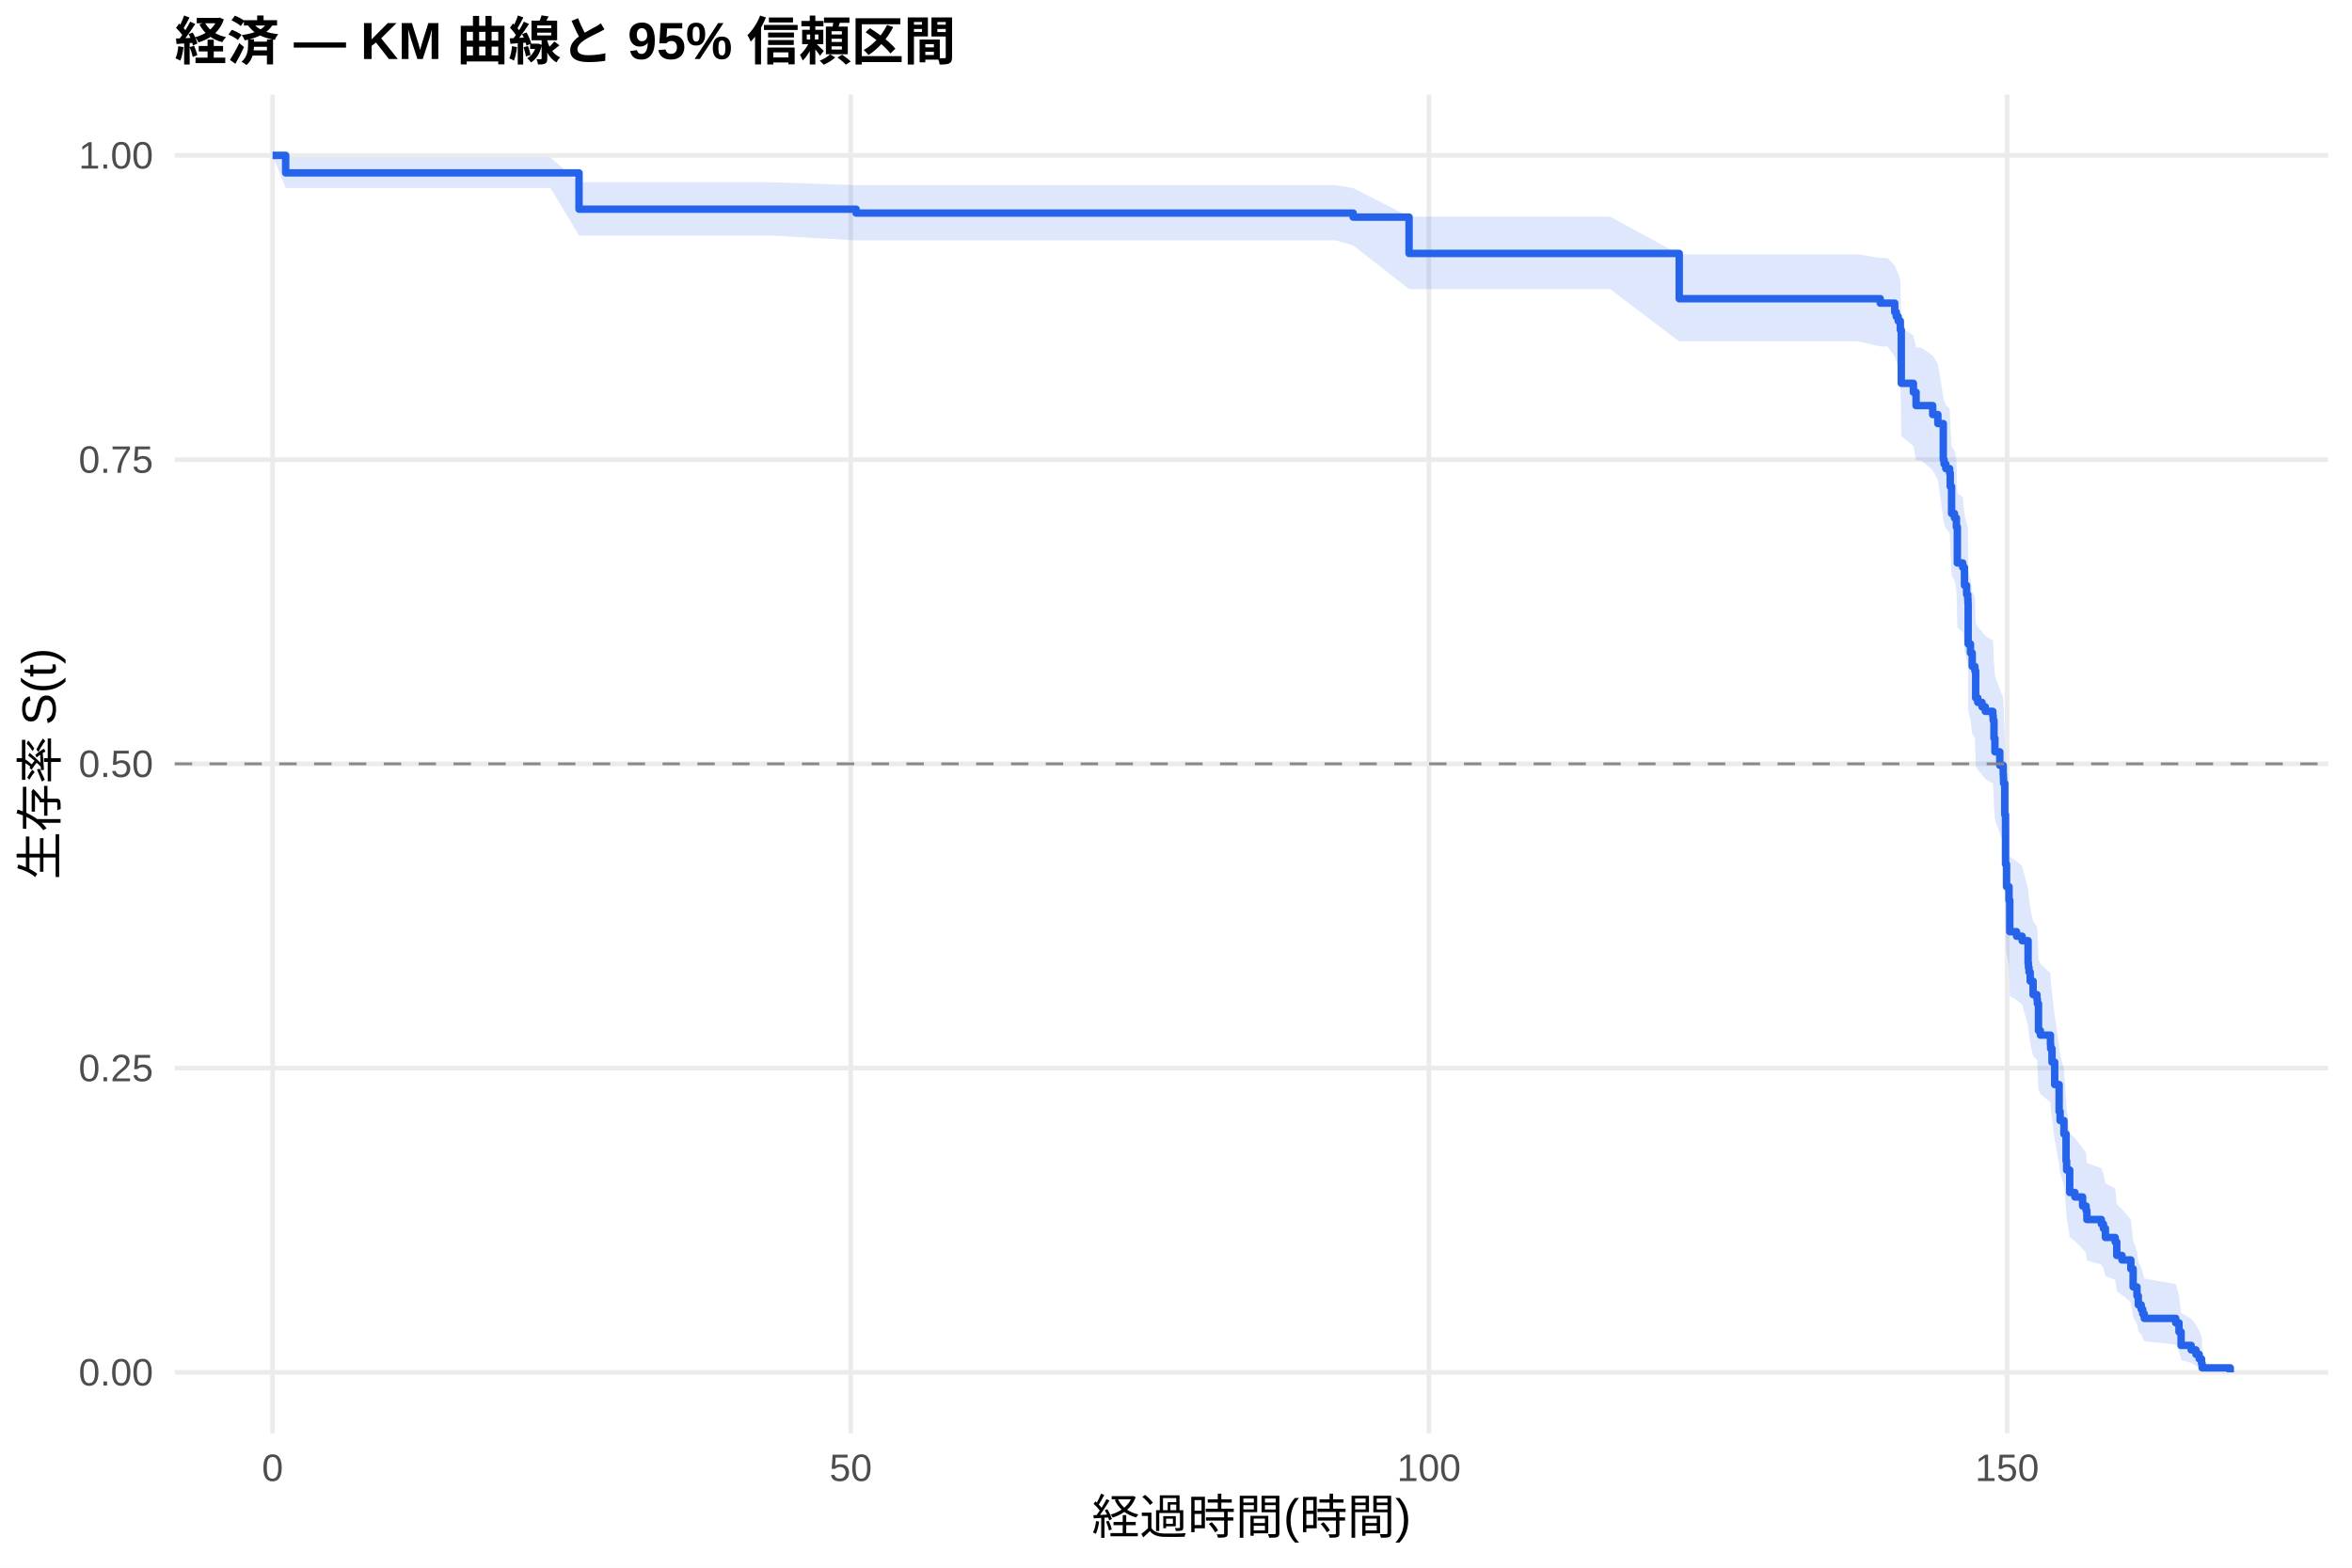
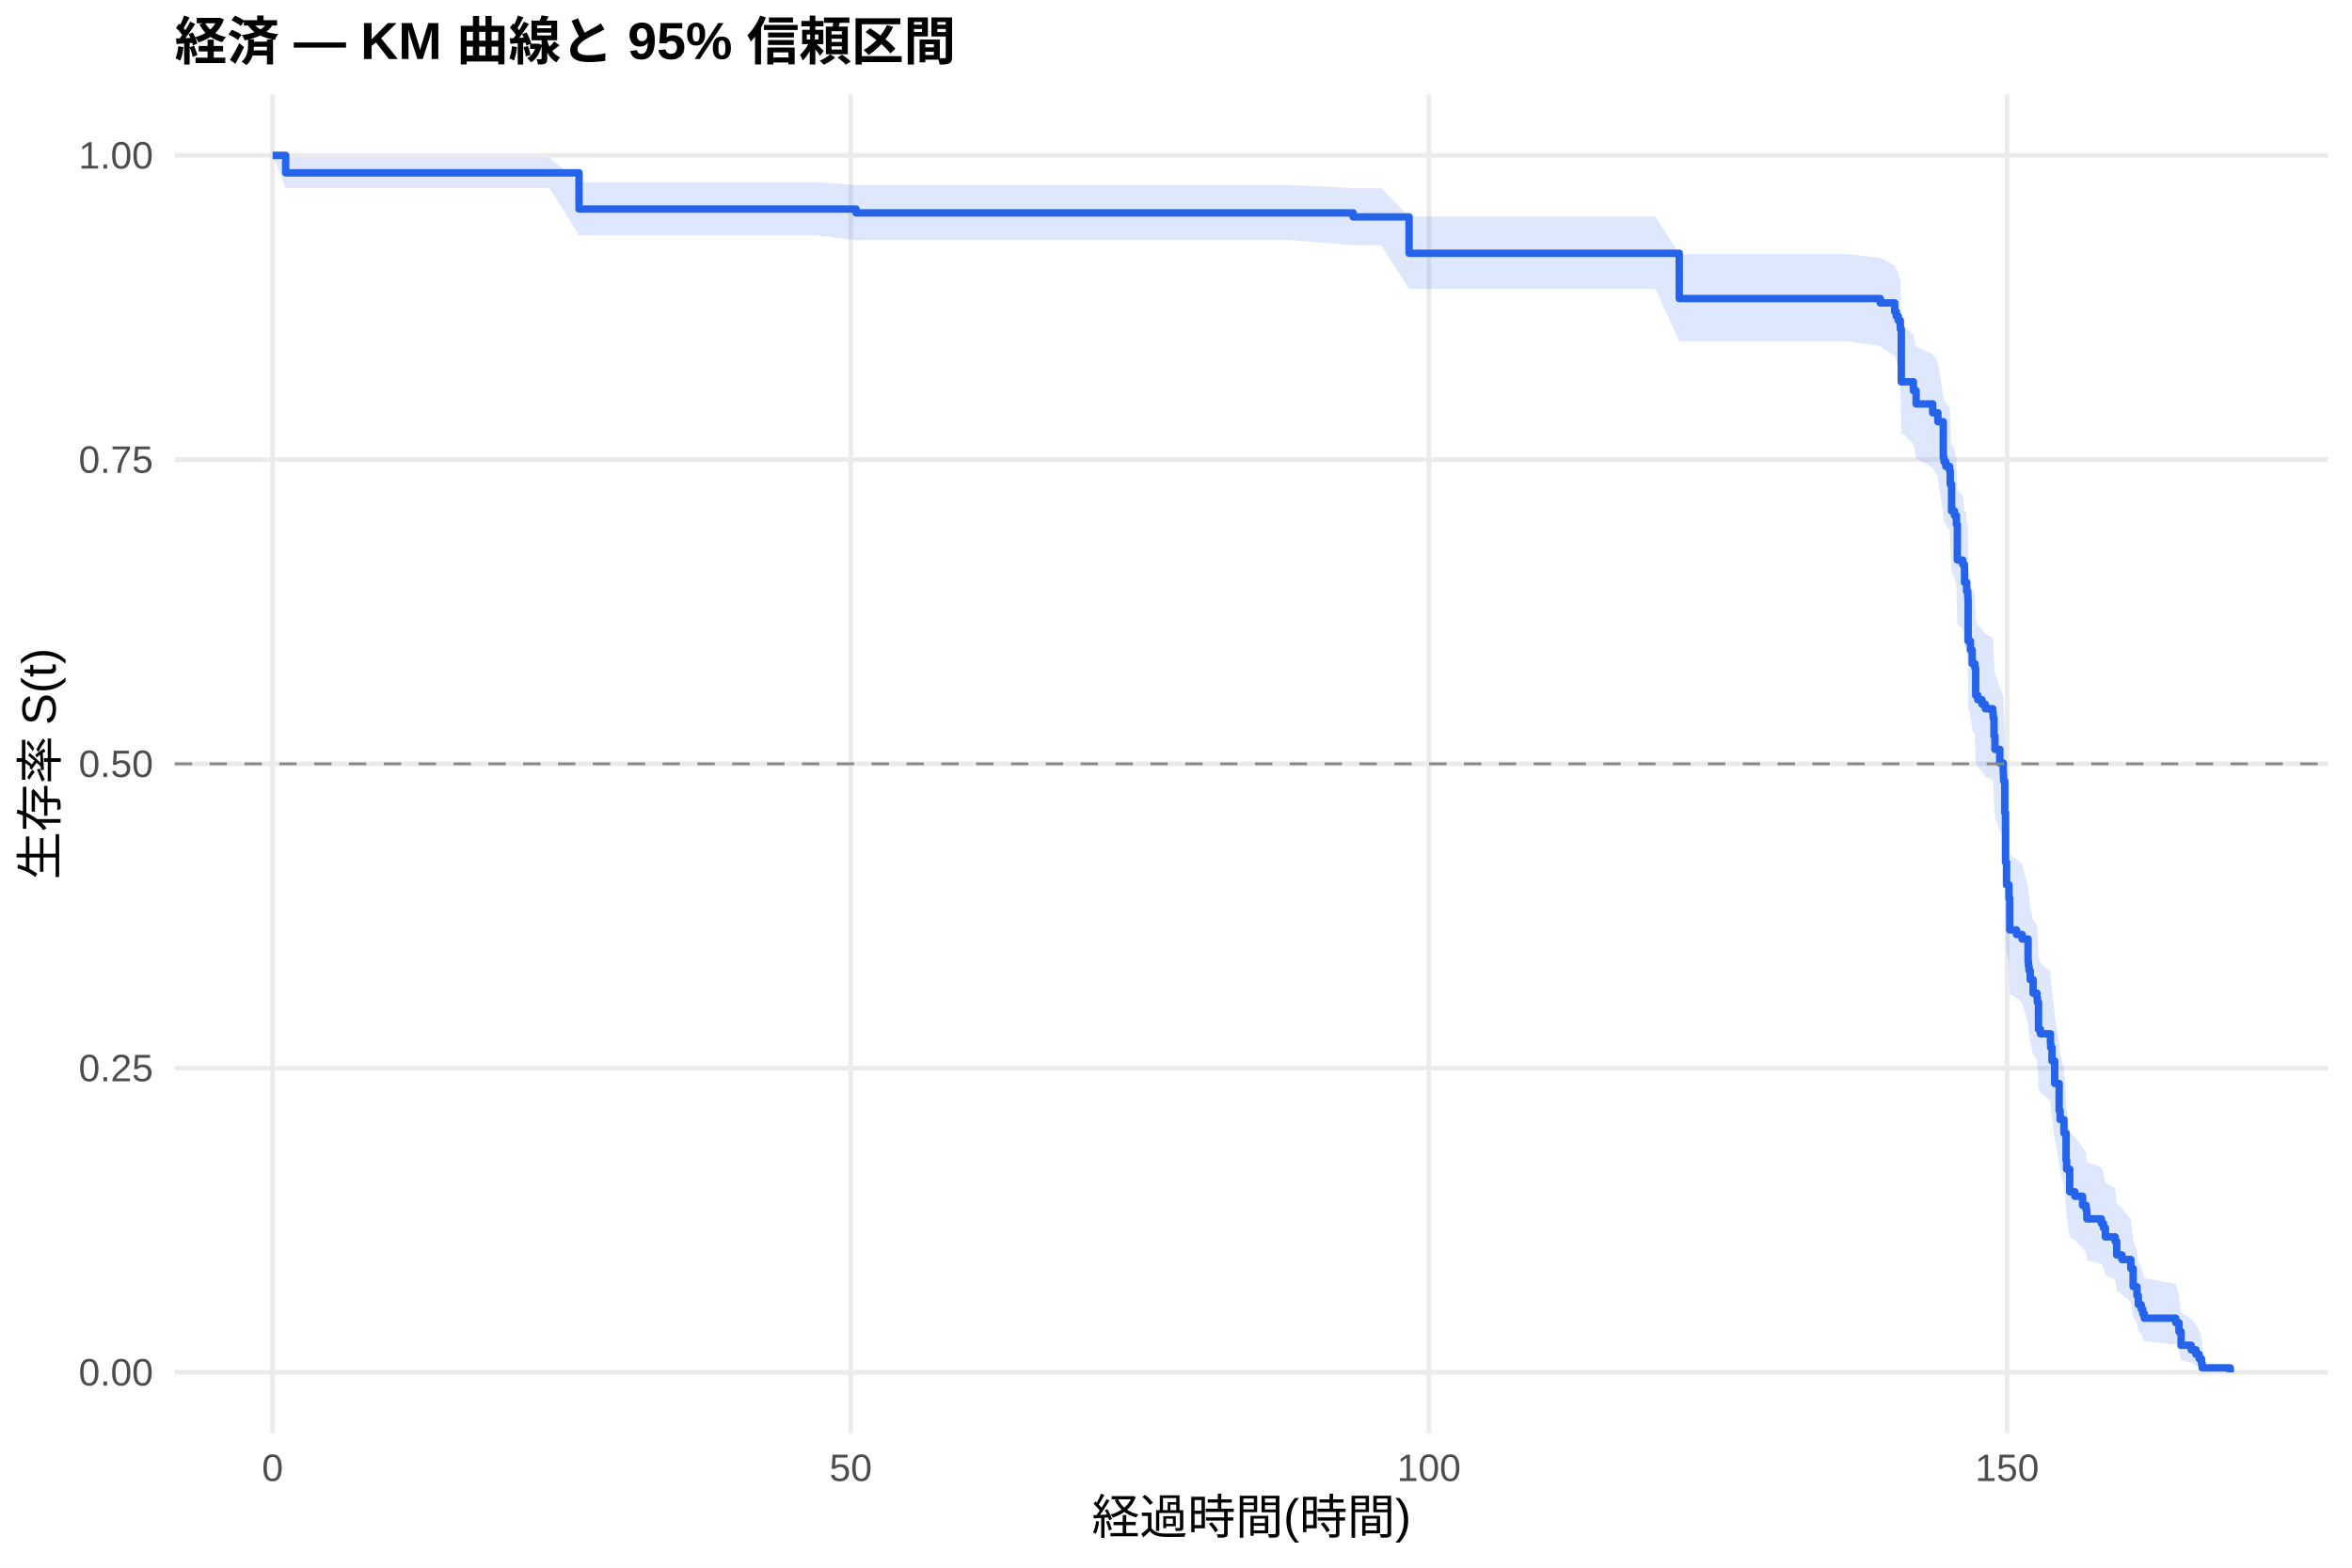
<svg xmlns="http://www.w3.org/2000/svg" width="540.00pt" height="360.00pt" viewBox="0 0 540.00 360.00">
  <g class="svglite">
    <defs>
      <style type="text/css">
    .svglite line, .svglite polyline, .svglite polygon, .svglite path, .svglite rect, .svglite circle {
      fill: none;
      stroke: #000000;
      stroke-linecap: round;
      stroke-linejoin: round;
      stroke-miterlimit: 10.00;
    }
    .svglite text {
      white-space: pre;
    }
    .svglite g.glyphgroup path {
      fill: inherit;
      stroke: none;
    }
  </style>
    </defs>
    <rect width="100%" height="100%" style="stroke: none; fill: #FFFFFF;" />
    <defs>
      <clipPath id="cpMC4wMHw1NDAuMDB8MC4wMHwzNjAuMDA=">
        <rect x="0.00" y="0.00" width="540.00" height="360.00" />
      </clipPath>
    </defs>
    <g clip-path="url(#cpMC4wMHw1NDAuMDB8MC4wMHwzNjAuMDA=)">
      <rect x="0" y="0.00" width="540.00" height="360.00" style="stroke-width: 1.07; stroke: none; fill: #FFFFFF;" />
    </g>
    <defs>
      <clipPath id="cpNDAuMTF8NTM0LjUyfDIxLjcxfDMyOS4xMg==">
        <rect x="40.11" y="21.71" width="494.41" height="307.41" />
      </clipPath>
    </defs>
    <g clip-path="url(#cpNDAuMTF8NTM0LjUyfDIxLjcxfDMyOS4xMg==)">
      <polyline points="40.11,315.14 534.52,315.14 " style="stroke-width: 1.07; stroke: #EBEBEB; stroke-linecap: butt;" />
      <polyline points="40.11,245.28 534.52,245.28 " style="stroke-width: 1.07; stroke: #EBEBEB; stroke-linecap: butt;" />
      <polyline points="40.11,175.41 534.52,175.41 " style="stroke-width: 1.07; stroke: #EBEBEB; stroke-linecap: butt;" />
      <polyline points="40.11,105.55 534.52,105.55 " style="stroke-width: 1.07; stroke: #EBEBEB; stroke-linecap: butt;" />
      <polyline points="40.11,35.68 534.52,35.68 " style="stroke-width: 1.07; stroke: #EBEBEB; stroke-linecap: butt;" />
      <polyline points="62.58,329.12 62.58,21.71 " style="stroke-width: 1.07; stroke: #EBEBEB; stroke-linecap: butt;" />
      <polyline points="195.32,329.12 195.32,21.71 " style="stroke-width: 1.07; stroke: #EBEBEB; stroke-linecap: butt;" />
      <polyline points="328.07,329.12 328.07,21.71 " style="stroke-width: 1.07; stroke: #EBEBEB; stroke-linecap: butt;" />
      <polyline points="460.81,329.12 460.81,21.71 " style="stroke-width: 1.07; stroke: #EBEBEB; stroke-linecap: butt;" />
-       <polygon points="62.58,35.68 65.59,36.18 75.06,36.18 90.55,36.18 107.18,36.18 115.72,36.18 126.39,36.18 132.94,41.85 138.69,41.85 154.22,41.85 176.92,41.85 196.56,42.51 201.21,42.51 221.92,42.51 242.58,42.51 285.99,42.51 306.70,42.51 310.68,43.20 323.51,49.74 337.40,49.74 369.66,49.74 385.54,58.39 385.85,58.39 399.66,58.39 413.77,58.39 426.69,58.39 431.69,59.24 433.38,59.24 435.01,60.97 435.37,61.84 435.81,62.71 436.30,64.46 436.52,75.22 439.30,77.04 439.92,79.80 441.07,79.80 443.73,81.65 444.92,83.52 446.16,91.05 446.34,92.00 446.74,92.95 447.62,93.90 447.76,96.76 448.07,102.52 448.73,103.49 449.17,105.42 449.39,113.20 450.63,114.18 451.03,118.11 451.52,120.07 451.78,121.06 451.83,122.05 451.87,130.98 452.40,132.97 452.80,135.97 453.42,136.97 453.60,143.01 454.08,144.02 455.06,145.03 455.81,146.04 457.53,147.05 457.62,148.06 457.80,152.12 458.02,155.18 459.13,158.24 459.92,160.29 459.97,161.31 460.01,162.34 460.28,169.54 460.45,180.96 460.68,186.19 461.25,189.33 461.43,196.71 462.98,197.77 464.26,198.83 465.63,204.15 465.72,205.21 465.85,206.28 466.12,208.41 466.78,211.63 467.67,212.70 467.76,213.78 468.02,220.25 468.46,221.33 470.76,223.50 470.81,224.59 471.12,227.86 471.74,233.33 472.76,239.95 472.98,242.17 473.86,245.51 474.35,252.24 474.48,254.50 475.19,260.19 476.38,261.33 478.15,263.63 478.95,264.78 479.13,267.09 482.45,268.25 482.93,269.41 483.38,271.75 485.63,272.92 485.99,276.47 487.18,277.65 489.22,280.04 489.75,284.88 490.63,287.34 490.94,289.82 491.61,291.07 491.96,292.33 492.31,293.60 499.53,294.88 500.28,297.48 500.76,301.48 503.07,302.84 504.17,304.22 504.92,305.60 505.45,306.93 505.59,307.84 505.59,315.00 505.45,314.62 504.92,314.14 504.17,313.58 503.07,312.98 500.76,312.33 500.28,310.25 499.53,308.77 492.31,308.01 491.96,307.24 491.61,306.46 490.94,305.67 490.63,304.06 489.75,302.42 489.22,299.07 487.18,297.37 485.99,296.51 485.63,293.90 483.38,293.03 482.93,291.27 482.45,290.38 479.13,289.49 478.95,287.71 478.15,286.81 476.38,285.01 475.19,284.10 474.48,279.54 474.35,277.70 473.86,272.13 472.98,269.32 472.76,267.44 471.74,261.76 471.12,256.99 470.81,254.10 470.76,253.14 468.46,251.21 468.02,250.24 467.76,244.42 467.67,243.44 466.78,242.47 466.12,239.53 465.85,237.57 465.72,236.58 465.63,235.60 464.26,230.66 462.98,229.67 461.43,228.68 461.25,221.71 460.68,218.71 460.45,213.68 460.28,202.55 460.01,195.40 459.97,194.38 459.92,193.35 459.13,191.30 458.02,188.21 457.80,185.12 457.62,180.97 457.53,179.94 455.81,178.90 455.06,177.86 454.08,176.82 453.60,175.78 453.42,169.51 452.80,168.46 452.40,165.31 451.87,163.21 451.83,153.68 451.78,152.62 451.52,151.56 451.03,149.42 450.63,145.15 449.39,144.08 449.17,135.46 448.73,133.29 448.07,132.21 447.76,125.67 447.62,122.38 446.74,121.28 446.34,120.18 446.16,119.08 444.92,110.20 443.73,107.97 441.07,105.73 439.92,105.73 439.30,102.38 436.52,100.15 436.30,86.52 435.81,84.21 435.37,83.06 435.01,81.89 433.38,79.56 431.69,79.56 426.69,78.40 413.77,78.40 399.66,78.40 385.85,78.40 385.54,78.40 369.66,66.40 337.40,66.40 323.51,66.40 310.68,56.35 306.70,55.19 285.99,55.19 242.58,55.19 221.92,55.19 201.21,55.19 196.56,55.19 176.92,54.09 154.22,54.09 138.69,54.09 132.94,54.09 126.39,43.17 115.72,43.17 107.18,43.17 90.55,43.17 75.06,43.17 65.59,43.17 62.58,35.68 " style="stroke-width: 0.00; stroke: none; stroke-linecap: butt; fill: #2563EB; fill-opacity: 0.15;" />
-       <polyline points="62.58,35.68 65.59,36.18 75.06,36.18 90.55,36.18 107.18,36.18 115.72,36.18 126.39,36.18 132.94,41.85 138.69,41.85 154.22,41.85 176.92,41.85 196.56,42.51 201.21,42.51 221.92,42.51 242.58,42.51 285.99,42.51 306.70,42.51 310.68,43.20 323.51,49.74 337.40,49.74 369.66,49.74 385.54,58.39 385.85,58.39 399.66,58.39 413.77,58.39 426.69,58.39 431.69,59.24 433.38,59.24 435.01,60.97 435.37,61.84 435.81,62.71 436.30,64.46 436.52,75.22 439.30,77.04 439.92,79.80 441.07,79.80 443.73,81.65 444.92,83.52 446.16,91.05 446.34,92.00 446.74,92.95 447.62,93.90 447.76,96.76 448.07,102.52 448.73,103.49 449.17,105.42 449.39,113.20 450.63,114.18 451.03,118.11 451.52,120.07 451.78,121.06 451.83,122.05 451.87,130.98 452.40,132.97 452.80,135.97 453.42,136.97 453.60,143.01 454.08,144.02 455.06,145.03 455.81,146.04 457.53,147.05 457.62,148.06 457.80,152.12 458.02,155.18 459.13,158.24 459.92,160.29 459.97,161.31 460.01,162.34 460.28,169.54 460.45,180.96 460.68,186.19 461.25,189.33 461.43,196.71 462.98,197.77 464.26,198.83 465.63,204.15 465.72,205.21 465.85,206.28 466.12,208.41 466.78,211.63 467.67,212.70 467.76,213.78 468.02,220.25 468.46,221.33 470.76,223.50 470.81,224.59 471.12,227.86 471.74,233.33 472.76,239.95 472.98,242.17 473.86,245.51 474.35,252.24 474.48,254.50 475.19,260.19 476.38,261.33 478.15,263.63 478.95,264.78 479.13,267.09 482.45,268.25 482.93,269.41 483.38,271.75 485.63,272.92 485.99,276.47 487.18,277.65 489.22,280.04 489.75,284.88 490.63,287.34 490.94,289.82 491.61,291.07 491.96,292.33 492.31,293.60 499.53,294.88 500.28,297.48 500.76,301.48 503.07,302.84 504.17,304.22 504.92,305.60 505.45,306.93 505.59,307.84 " style="stroke-width: 1.07; stroke: none; stroke-linecap: butt;" />
-       <polyline points="505.59,315.00 505.45,314.62 504.92,314.14 504.17,313.58 503.07,312.98 500.76,312.33 500.28,310.25 499.53,308.77 492.31,308.01 491.96,307.24 491.61,306.46 490.94,305.67 490.63,304.06 489.75,302.42 489.22,299.07 487.18,297.37 485.99,296.51 485.63,293.90 483.38,293.03 482.93,291.27 482.45,290.38 479.13,289.49 478.95,287.71 478.15,286.81 476.38,285.01 475.19,284.10 474.48,279.54 474.35,277.70 473.86,272.13 472.98,269.32 472.76,267.44 471.74,261.76 471.12,256.99 470.81,254.10 470.76,253.14 468.46,251.21 468.02,250.24 467.76,244.42 467.67,243.44 466.78,242.47 466.12,239.53 465.85,237.57 465.72,236.58 465.63,235.60 464.26,230.66 462.98,229.67 461.43,228.68 461.25,221.71 460.68,218.71 460.45,213.68 460.28,202.55 460.01,195.40 459.97,194.38 459.92,193.35 459.13,191.30 458.02,188.21 457.80,185.12 457.62,180.97 457.53,179.94 455.81,178.90 455.06,177.86 454.08,176.82 453.60,175.78 453.42,169.51 452.80,168.46 452.40,165.31 451.87,163.21 451.83,153.68 451.78,152.62 451.52,151.56 451.03,149.42 450.63,145.15 449.39,144.08 449.17,135.46 448.73,133.29 448.07,132.21 447.76,125.67 447.62,122.38 446.74,121.28 446.34,120.18 446.16,119.08 444.92,110.20 443.73,107.97 441.07,105.73 439.92,105.73 439.30,102.38 436.52,100.15 436.30,86.52 435.81,84.21 435.37,83.06 435.01,81.89 433.38,79.56 431.69,79.56 426.69,78.40 413.77,78.40 399.66,78.40 385.85,78.40 385.54,78.40 369.66,66.40 337.40,66.40 323.51,66.40 310.68,56.35 306.70,55.19 285.99,55.19 242.58,55.19 221.92,55.19 201.21,55.19 196.56,55.19 176.92,54.09 154.22,54.09 138.69,54.09 132.94,54.09 126.39,43.17 115.72,43.17 107.18,43.17 90.55,43.17 75.06,43.17 65.59,43.17 62.58,35.68 " style="stroke-width: 1.07; stroke: none; stroke-linecap: butt;" />
-       <polyline points="62.58,35.68 65.59,35.68 65.59,39.70 75.06,39.70 75.06,39.70 90.55,39.70 90.55,39.70 107.18,39.70 107.18,39.70 115.72,39.70 115.72,39.70 126.39,39.70 126.39,39.70 132.94,39.70 132.94,48.04 138.69,48.04 138.69,48.04 154.22,48.04 154.22,48.04 176.92,48.04 176.92,48.04 196.56,48.04 196.56,48.93 201.21,48.93 201.21,48.93 221.92,48.93 221.92,48.93 242.58,48.93 242.58,48.93 285.99,48.93 285.99,48.93 306.70,48.93 306.70,48.93 310.68,48.93 310.68,49.86 323.51,49.86 323.51,58.20 337.40,58.20 337.40,58.20 369.66,58.20 369.66,58.20 385.54,58.20 385.54,68.59 385.85,68.59 385.85,68.59 399.66,68.59 399.66,68.59 413.77,68.59 413.77,68.59 426.69,68.59 426.69,68.59 431.69,68.59 431.69,69.61 433.38,69.61 433.38,69.61 435.01,69.61 435.01,71.66 435.37,71.66 435.37,72.68 435.81,72.68 435.81,73.70 436.30,73.70 436.30,75.75 436.52,75.75 436.52,88.02 439.30,88.02 439.30,90.07 439.92,90.07 439.92,93.14 441.07,93.14 441.07,93.14 443.73,93.14 443.73,95.20 444.92,95.20 444.92,97.27 446.16,97.27 446.16,105.53 446.34,105.53 446.34,106.56 446.74,106.56 446.74,107.60 447.62,107.60 447.62,108.63 447.76,108.63 447.76,111.73 448.07,111.73 448.07,117.92 448.73,117.92 448.73,118.95 449.17,118.95 449.17,121.02 449.39,121.02 449.39,129.28 450.63,129.28 450.63,130.31 451.03,130.31 451.03,134.44 451.52,134.44 451.52,136.51 451.78,136.51 451.78,137.54 451.83,137.54 451.83,138.57 451.87,138.57 451.87,147.87 452.40,147.87 452.40,149.93 452.80,149.93 452.80,153.03 453.42,153.03 453.42,154.06 453.60,154.06 453.60,160.26 454.08,160.26 454.08,161.29 455.06,161.29 455.06,162.32 455.81,162.32 455.81,163.35 457.53,163.35 457.53,164.39 457.62,164.39 457.62,165.42 457.80,165.42 457.80,169.55 458.02,169.55 458.02,172.65 459.13,172.65 459.13,175.75 459.92,175.75 459.92,177.81 459.97,177.81 459.97,178.84 460.01,178.84 460.01,179.88 460.28,179.88 460.28,187.10 460.45,187.10 460.45,198.46 460.68,198.46 460.68,203.62 461.25,203.62 461.25,206.72 461.43,206.72 461.43,213.95 462.98,213.95 462.98,214.98 464.26,214.98 464.26,216.02 465.63,216.02 465.63,221.18 465.72,221.18 465.72,222.21 465.85,222.21 465.85,223.24 466.12,223.24 466.12,225.31 466.78,225.31 466.78,228.41 467.67,228.41 467.67,229.44 467.76,229.44 467.76,230.47 468.02,230.47 468.02,236.67 468.46,236.67 468.46,237.70 470.76,237.70 470.76,239.76 470.81,239.76 470.81,240.80 471.12,240.80 471.12,243.90 471.74,243.90 471.74,249.06 472.76,249.06 472.76,255.25 472.98,255.25 472.98,257.32 473.86,257.32 473.86,260.42 474.35,260.42 474.35,266.61 474.48,266.61 474.48,268.68 475.19,268.68 475.19,273.84 476.38,273.84 476.38,274.87 478.15,274.87 478.15,276.94 478.95,276.94 478.95,277.97 479.13,277.97 479.13,280.04 482.45,280.04 482.45,281.07 482.93,281.07 482.93,282.10 483.38,282.10 483.38,284.17 485.63,284.17 485.63,285.20 485.99,285.20 485.99,288.30 487.18,288.30 487.18,289.33 489.22,289.33 489.22,291.39 489.75,291.39 489.75,295.52 490.63,295.52 490.63,297.59 490.94,297.59 490.94,299.65 491.61,299.65 491.61,300.69 491.96,300.69 491.96,301.72 492.31,301.72 492.31,302.75 499.53,302.75 499.53,303.78 500.28,303.78 500.28,305.85 500.76,305.85 500.76,308.95 503.07,308.95 503.07,309.98 504.17,309.98 504.17,311.01 504.92,311.01 504.92,312.04 505.45,312.04 505.45,313.08 505.59,313.08 505.59,314.11 512.05,314.11 512.05,315.14 " style="stroke-width: 1.71; stroke: #2563EB; stroke-linecap: butt;" />
+       <polygon points="62.58,35.68 65.59,36.18 72.98,36.18 85.46,36.18 100.95,36.18 117.58,36.18 126.12,36.18 132.94,41.84 136.79,41.84 149.09,41.84 164.62,41.84 187.32,41.84 196.56,42.49 211.61,42.49 232.32,42.49 252.98,42.49 296.39,42.49 310.68,43.18 317.09,43.18 323.51,49.71 347.80,49.71 380.06,49.71 385.54,58.36 396.25,58.36 410.06,58.36 424.17,58.36 431.69,59.21 435.01,60.91 435.37,61.77 435.81,62.63 436.30,64.36 436.52,74.96 437.09,74.96 439.30,76.77 439.92,79.50 443.73,81.33 443.77,81.33 444.92,83.18 446.16,90.65 446.34,91.59 446.74,92.54 447.62,93.48 447.76,96.32 448.07,102.04 448.73,102.99 449.17,104.91 449.39,112.63 450.63,113.60 451.03,117.50 451.47,117.50 451.52,119.47 451.78,120.46 451.83,121.44 451.87,130.39 452.40,132.39 452.80,135.40 453.42,136.40 453.60,142.45 454.08,143.46 455.06,144.47 455.81,145.49 457.53,146.50 457.62,147.51 457.80,151.58 458.02,154.65 459.13,157.72 459.92,159.77 459.97,160.80 460.01,161.83 460.28,169.05 460.45,180.50 460.68,185.74 461.25,188.90 461.43,196.30 462.98,197.37 464.26,198.43 465.63,203.76 465.72,204.83 465.85,205.90 466.12,208.04 466.78,211.26 467.67,212.34 467.76,213.42 468.02,219.91 468.46,221.00 470.76,223.18 470.81,224.27 471.12,227.55 471.74,233.04 472.76,239.68 472.98,241.91 473.86,245.26 474.35,252.01 474.48,254.28 475.19,259.98 476.38,261.13 478.15,263.44 478.95,264.59 479.13,266.91 482.45,268.08 482.93,269.24 483.38,271.59 485.63,272.77 485.99,276.32 487.18,277.51 489.22,279.91 489.75,284.77 490.63,287.23 490.94,289.73 491.61,290.98 491.96,292.25 492.31,293.52 499.53,294.81 500.28,297.41 500.76,301.42 503.07,302.79 504.17,304.18 504.92,305.56 505.45,306.90 505.59,307.81 505.59,315.00 505.45,314.62 504.92,314.13 504.17,313.57 503.07,312.97 500.76,312.32 500.28,310.23 499.53,308.75 492.31,307.99 491.96,307.21 491.61,306.43 490.94,305.63 490.63,304.01 489.75,302.37 489.22,299.01 487.18,297.29 485.99,296.43 485.63,293.82 483.38,292.94 482.93,291.17 482.45,290.28 479.13,289.39 478.95,287.59 478.15,286.69 476.38,284.88 475.19,283.97 474.48,279.39 474.35,277.54 473.86,271.95 472.98,269.13 472.76,267.24 471.74,261.53 471.12,256.74 470.81,253.84 470.76,252.88 468.46,250.94 468.02,249.96 467.76,244.11 467.67,243.13 466.78,242.15 466.12,239.20 465.85,237.23 465.72,236.24 465.63,235.25 464.26,230.29 462.98,229.30 461.43,228.30 461.25,221.30 460.68,218.28 460.45,213.23 460.28,202.04 460.01,194.86 459.97,193.83 459.92,192.80 459.13,190.74 458.02,187.63 457.80,184.52 457.62,180.36 457.53,179.32 455.81,178.27 455.06,177.23 454.08,176.18 453.60,175.14 453.42,168.83 452.80,167.78 452.40,164.61 451.87,162.50 451.83,152.92 451.78,151.85 451.52,150.78 451.47,148.64 451.03,148.64 450.63,144.39 449.39,143.32 449.17,134.76 448.73,132.61 448.07,131.54 447.76,125.04 447.62,121.78 446.74,120.68 446.34,119.59 446.16,118.50 444.92,109.69 443.77,107.47 443.73,107.47 439.92,105.26 439.30,101.95 437.09,99.72 436.52,99.72 436.30,86.34 435.81,84.07 435.37,82.93 435.01,81.79 431.69,79.50 424.17,78.35 410.06,78.35 396.25,78.35 385.54,78.35 380.06,66.34 347.80,66.34 323.51,66.34 317.09,56.29 310.68,56.29 296.39,55.14 252.98,55.14 232.32,55.14 211.61,55.14 196.56,55.14 187.32,54.04 164.62,54.04 149.09,54.04 136.79,54.04 132.94,54.04 126.12,43.15 117.58,43.15 100.95,43.15 85.46,43.15 72.98,43.15 65.59,43.15 62.58,35.68 " style="stroke-width: 0.00; stroke: none; stroke-linecap: butt; fill: #2563EB; fill-opacity: 0.15;" />
+       <polyline points="62.58,35.68 65.59,36.18 72.98,36.18 85.46,36.18 100.95,36.18 117.58,36.18 126.12,36.18 132.94,41.84 136.79,41.84 149.09,41.84 164.62,41.84 187.32,41.84 196.56,42.49 211.61,42.49 232.32,42.49 252.98,42.49 296.39,42.49 310.68,43.18 317.09,43.18 323.51,49.71 347.80,49.71 380.06,49.71 385.54,58.36 396.25,58.36 410.06,58.36 424.17,58.36 431.69,59.21 435.01,60.91 435.37,61.77 435.81,62.63 436.30,64.36 436.52,74.96 437.09,74.96 439.30,76.77 439.92,79.50 443.73,81.33 443.77,81.33 444.92,83.18 446.16,90.65 446.34,91.59 446.74,92.54 447.62,93.48 447.76,96.32 448.07,102.04 448.73,102.99 449.17,104.91 449.39,112.63 450.63,113.60 451.03,117.50 451.47,117.50 451.52,119.47 451.78,120.46 451.83,121.44 451.87,130.39 452.40,132.39 452.80,135.40 453.42,136.40 453.60,142.45 454.08,143.46 455.06,144.47 455.81,145.49 457.53,146.50 457.62,147.51 457.80,151.58 458.02,154.65 459.13,157.72 459.92,159.77 459.97,160.80 460.01,161.83 460.28,169.05 460.45,180.50 460.68,185.74 461.25,188.90 461.43,196.30 462.98,197.37 464.26,198.43 465.63,203.76 465.72,204.83 465.85,205.90 466.12,208.04 466.78,211.26 467.67,212.34 467.76,213.42 468.02,219.91 468.46,221.00 470.76,223.18 470.81,224.27 471.12,227.55 471.74,233.04 472.76,239.68 472.98,241.91 473.86,245.26 474.35,252.01 474.48,254.28 475.19,259.98 476.38,261.13 478.15,263.44 478.95,264.59 479.13,266.91 482.45,268.08 482.93,269.24 483.38,271.59 485.63,272.77 485.99,276.32 487.18,277.51 489.22,279.91 489.75,284.77 490.63,287.23 490.94,289.73 491.61,290.98 491.96,292.25 492.31,293.52 499.53,294.81 500.28,297.41 500.76,301.42 503.07,302.79 504.17,304.18 504.92,305.56 505.45,306.90 505.59,307.81 " style="stroke-width: 1.07; stroke: none; stroke-linecap: butt;" />
+       <polyline points="505.59,315.00 505.45,314.62 504.92,314.13 504.17,313.57 503.07,312.97 500.76,312.32 500.28,310.23 499.53,308.75 492.31,307.99 491.96,307.21 491.61,306.43 490.94,305.63 490.63,304.01 489.75,302.37 489.22,299.01 487.18,297.29 485.99,296.43 485.63,293.82 483.38,292.94 482.93,291.17 482.45,290.28 479.13,289.39 478.95,287.59 478.15,286.69 476.38,284.88 475.19,283.97 474.48,279.39 474.35,277.54 473.86,271.95 472.98,269.13 472.76,267.24 471.74,261.53 471.12,256.74 470.81,253.84 470.76,252.88 468.46,250.94 468.02,249.96 467.76,244.11 467.67,243.13 466.78,242.15 466.12,239.20 465.85,237.23 465.72,236.24 465.63,235.25 464.26,230.29 462.98,229.30 461.43,228.30 461.25,221.30 460.68,218.28 460.45,213.23 460.28,202.04 460.01,194.86 459.97,193.83 459.92,192.80 459.13,190.74 458.02,187.63 457.80,184.52 457.62,180.36 457.53,179.32 455.81,178.27 455.06,177.23 454.08,176.18 453.60,175.14 453.42,168.83 452.80,167.78 452.40,164.61 451.87,162.50 451.83,152.92 451.78,151.85 451.52,150.78 451.47,148.64 451.03,148.64 450.63,144.39 449.39,143.32 449.17,134.76 448.73,132.61 448.07,131.54 447.76,125.04 447.62,121.78 446.74,120.68 446.34,119.59 446.16,118.50 444.92,109.69 443.77,107.47 443.73,107.47 439.92,105.26 439.30,101.95 437.09,99.72 436.52,99.72 436.30,86.34 435.81,84.07 435.37,82.93 435.01,81.79 431.69,79.50 424.17,78.35 410.06,78.35 396.25,78.35 385.54,78.35 380.06,66.34 347.80,66.34 323.51,66.34 317.09,56.29 310.68,56.29 296.39,55.14 252.98,55.14 232.32,55.14 211.61,55.14 196.56,55.14 187.32,54.04 164.62,54.04 149.09,54.04 136.79,54.04 132.94,54.04 126.12,43.15 117.58,43.15 100.95,43.15 85.46,43.15 72.98,43.15 65.59,43.15 62.58,35.68 " style="stroke-width: 1.07; stroke: none; stroke-linecap: butt;" />
+       <polyline points="62.58,35.68 65.59,35.68 65.59,39.69 72.98,39.69 72.98,39.69 85.46,39.69 85.46,39.69 100.95,39.69 100.95,39.69 117.58,39.69 117.58,39.69 126.12,39.69 126.12,39.69 132.94,39.69 132.94,48.01 136.79,48.01 136.79,48.01 149.09,48.01 149.09,48.01 164.62,48.01 164.62,48.01 187.32,48.01 187.32,48.01 196.56,48.01 196.56,48.89 211.61,48.89 211.61,48.89 232.32,48.89 232.32,48.89 252.98,48.89 252.98,48.89 296.39,48.89 296.39,48.89 310.68,48.89 310.68,49.81 317.09,49.81 317.09,49.81 323.51,49.81 323.51,58.16 347.80,58.16 347.80,58.16 380.06,58.16 380.06,58.16 385.54,58.16 385.54,68.56 396.25,68.56 396.25,68.56 410.06,68.56 410.06,68.56 424.17,68.56 424.17,68.56 431.69,68.56 431.69,69.56 435.01,69.56 435.01,71.57 435.37,71.57 435.37,72.58 435.81,72.58 435.81,73.59 436.30,73.59 436.30,75.60 436.52,75.60 436.52,87.68 437.09,87.68 437.09,87.68 439.30,87.68 439.30,89.71 439.92,89.71 439.92,92.76 443.73,92.76 443.73,94.79 443.77,94.79 443.77,94.79 444.92,94.79 444.92,96.84 446.16,96.84 446.16,105.04 446.34,105.04 446.34,106.06 446.74,106.06 446.74,107.09 447.62,107.09 447.62,108.11 447.76,108.11 447.76,111.19 448.07,111.19 448.07,117.33 448.73,117.33 448.73,118.36 449.17,118.36 449.17,120.41 449.39,120.41 449.39,128.61 450.63,128.61 450.63,129.63 451.03,129.63 451.03,133.73 451.47,133.73 451.47,133.73 451.52,133.73 451.52,135.81 451.78,135.81 451.78,136.84 451.83,136.84 451.83,137.88 451.87,137.88 451.87,147.21 452.40,147.21 452.40,149.28 452.80,149.28 452.80,152.39 453.42,152.39 453.42,153.43 453.60,153.43 453.60,159.65 454.08,159.65 454.08,160.69 455.06,160.69 455.06,161.72 455.81,161.72 455.81,162.76 457.53,162.76 457.53,163.80 457.62,163.80 457.62,164.83 457.80,164.83 457.80,168.98 458.02,168.98 458.02,172.09 459.13,172.09 459.13,175.20 459.92,175.20 459.92,177.27 459.97,177.27 459.97,178.31 460.01,178.31 460.01,179.34 460.28,179.34 460.28,186.60 460.45,186.60 460.45,198.00 460.68,198.00 460.68,203.19 461.25,203.19 461.25,206.30 461.43,206.30 461.43,213.55 462.98,213.55 462.98,214.59 464.26,214.59 464.26,215.63 465.63,215.63 465.63,220.81 465.72,220.81 465.72,221.85 465.85,221.85 465.85,222.88 466.12,222.88 466.12,224.96 466.78,224.96 466.78,228.07 467.67,228.07 467.67,229.10 467.76,229.10 467.76,230.14 468.02,230.14 468.02,236.36 468.46,236.36 468.46,237.40 470.76,237.40 470.76,239.47 470.81,239.47 470.81,240.51 471.12,240.51 471.12,243.62 471.74,243.62 471.74,248.80 472.76,248.80 472.76,255.02 472.98,255.02 472.98,257.09 473.86,257.09 473.86,260.20 474.35,260.20 474.35,266.42 474.48,266.42 474.48,268.49 475.19,268.49 475.19,273.68 476.38,273.68 476.38,274.71 478.15,274.71 478.15,276.79 478.95,276.79 478.95,277.82 479.13,277.82 479.13,279.90 482.45,279.90 482.45,280.93 482.93,280.93 482.93,281.97 483.38,281.97 483.38,284.04 485.63,284.04 485.63,285.08 485.99,285.08 485.99,288.19 487.18,288.19 487.18,289.23 489.22,289.23 489.22,291.30 489.75,291.30 489.75,295.45 490.63,295.45 490.63,297.52 490.94,297.52 490.94,299.59 491.61,299.59 491.61,300.63 491.96,300.63 491.96,301.67 492.31,301.67 492.31,302.70 499.53,302.70 499.53,303.74 500.28,303.74 500.28,305.81 500.76,305.81 500.76,308.92 503.07,308.92 503.07,309.96 504.17,309.96 504.17,311.00 504.92,311.00 504.92,312.03 505.45,312.03 505.45,313.07 505.59,313.07 505.59,314.11 512.05,314.11 512.05,315.14 " style="stroke-width: 1.71; stroke: #2563EB; stroke-linecap: butt;" />
      <line x1="40.11" y1="175.41" x2="534.52" y2="175.41" style="stroke-width: 0.64; stroke: #888888; stroke-dasharray: 4.00,4.00; stroke-linecap: butt;" />
    </g>
    <g clip-path="url(#cpMC4wMHw1NDAuMDB8MC4wMHwzNjAuMDA=)">
      <text x="35.18" y="318.17" text-anchor="end" style="font-size: 8.80px;fill: #4D4D4D; font-family: &quot;Liberation Sans&quot;;" textLength="17.11px" lengthAdjust="spacingAndGlyphs">0.00</text>
      <text x="35.18" y="248.30" text-anchor="end" style="font-size: 8.80px;fill: #4D4D4D; font-family: &quot;Liberation Sans&quot;;" textLength="17.11px" lengthAdjust="spacingAndGlyphs">0.25</text>
      <text x="35.18" y="178.44" text-anchor="end" style="font-size: 8.80px;fill: #4D4D4D; font-family: &quot;Liberation Sans&quot;;" textLength="17.11px" lengthAdjust="spacingAndGlyphs">0.50</text>
      <text x="35.18" y="108.57" text-anchor="end" style="font-size: 8.80px;fill: #4D4D4D; font-family: &quot;Liberation Sans&quot;;" textLength="17.11px" lengthAdjust="spacingAndGlyphs">0.75</text>
      <text x="35.18" y="38.71" text-anchor="end" style="font-size: 8.80px;fill: #4D4D4D; font-family: &quot;Liberation Sans&quot;;" textLength="17.11px" lengthAdjust="spacingAndGlyphs">1.00</text>
      <text x="62.58" y="340.10" text-anchor="middle" style="font-size: 8.80px;fill: #4D4D4D; font-family: &quot;Liberation Sans&quot;;" textLength="4.89px" lengthAdjust="spacingAndGlyphs">0</text>
      <text x="195.32" y="340.10" text-anchor="middle" style="font-size: 8.80px;fill: #4D4D4D; font-family: &quot;Liberation Sans&quot;;" textLength="9.78px" lengthAdjust="spacingAndGlyphs">50</text>
      <text x="328.07" y="340.10" text-anchor="middle" style="font-size: 8.80px;fill: #4D4D4D; font-family: &quot;Liberation Sans&quot;;" textLength="14.67px" lengthAdjust="spacingAndGlyphs">100</text>
      <text x="460.81" y="340.10" text-anchor="middle" style="font-size: 8.80px;fill: #4D4D4D; font-family: &quot;Liberation Sans&quot;;" textLength="14.67px" lengthAdjust="spacingAndGlyphs">150</text>
      <text x="287.32" y="352.24" text-anchor="middle" style="font-size: 11.00px; font-family: &quot;Liberation Sans&quot;;" textLength="73.31px" lengthAdjust="spacingAndGlyphs">経過時間(時間)</text>
      <text transform="translate(13.05,175.41) rotate(-90)" text-anchor="middle" style="font-size: 11.00px; font-family: &quot;Liberation Sans&quot;;" textLength="53.78px" lengthAdjust="spacingAndGlyphs">生存率 S(t)</text>
      <text x="40.11" y="13.74" style="font-size: 12.00px; font-weight: bold; font-family: &quot;Liberation Sans&quot;;" textLength="179.33px" lengthAdjust="spacingAndGlyphs">経済 — KM 曲線と 95% 信頼区間</text>
    </g>
  </g>
</svg>
